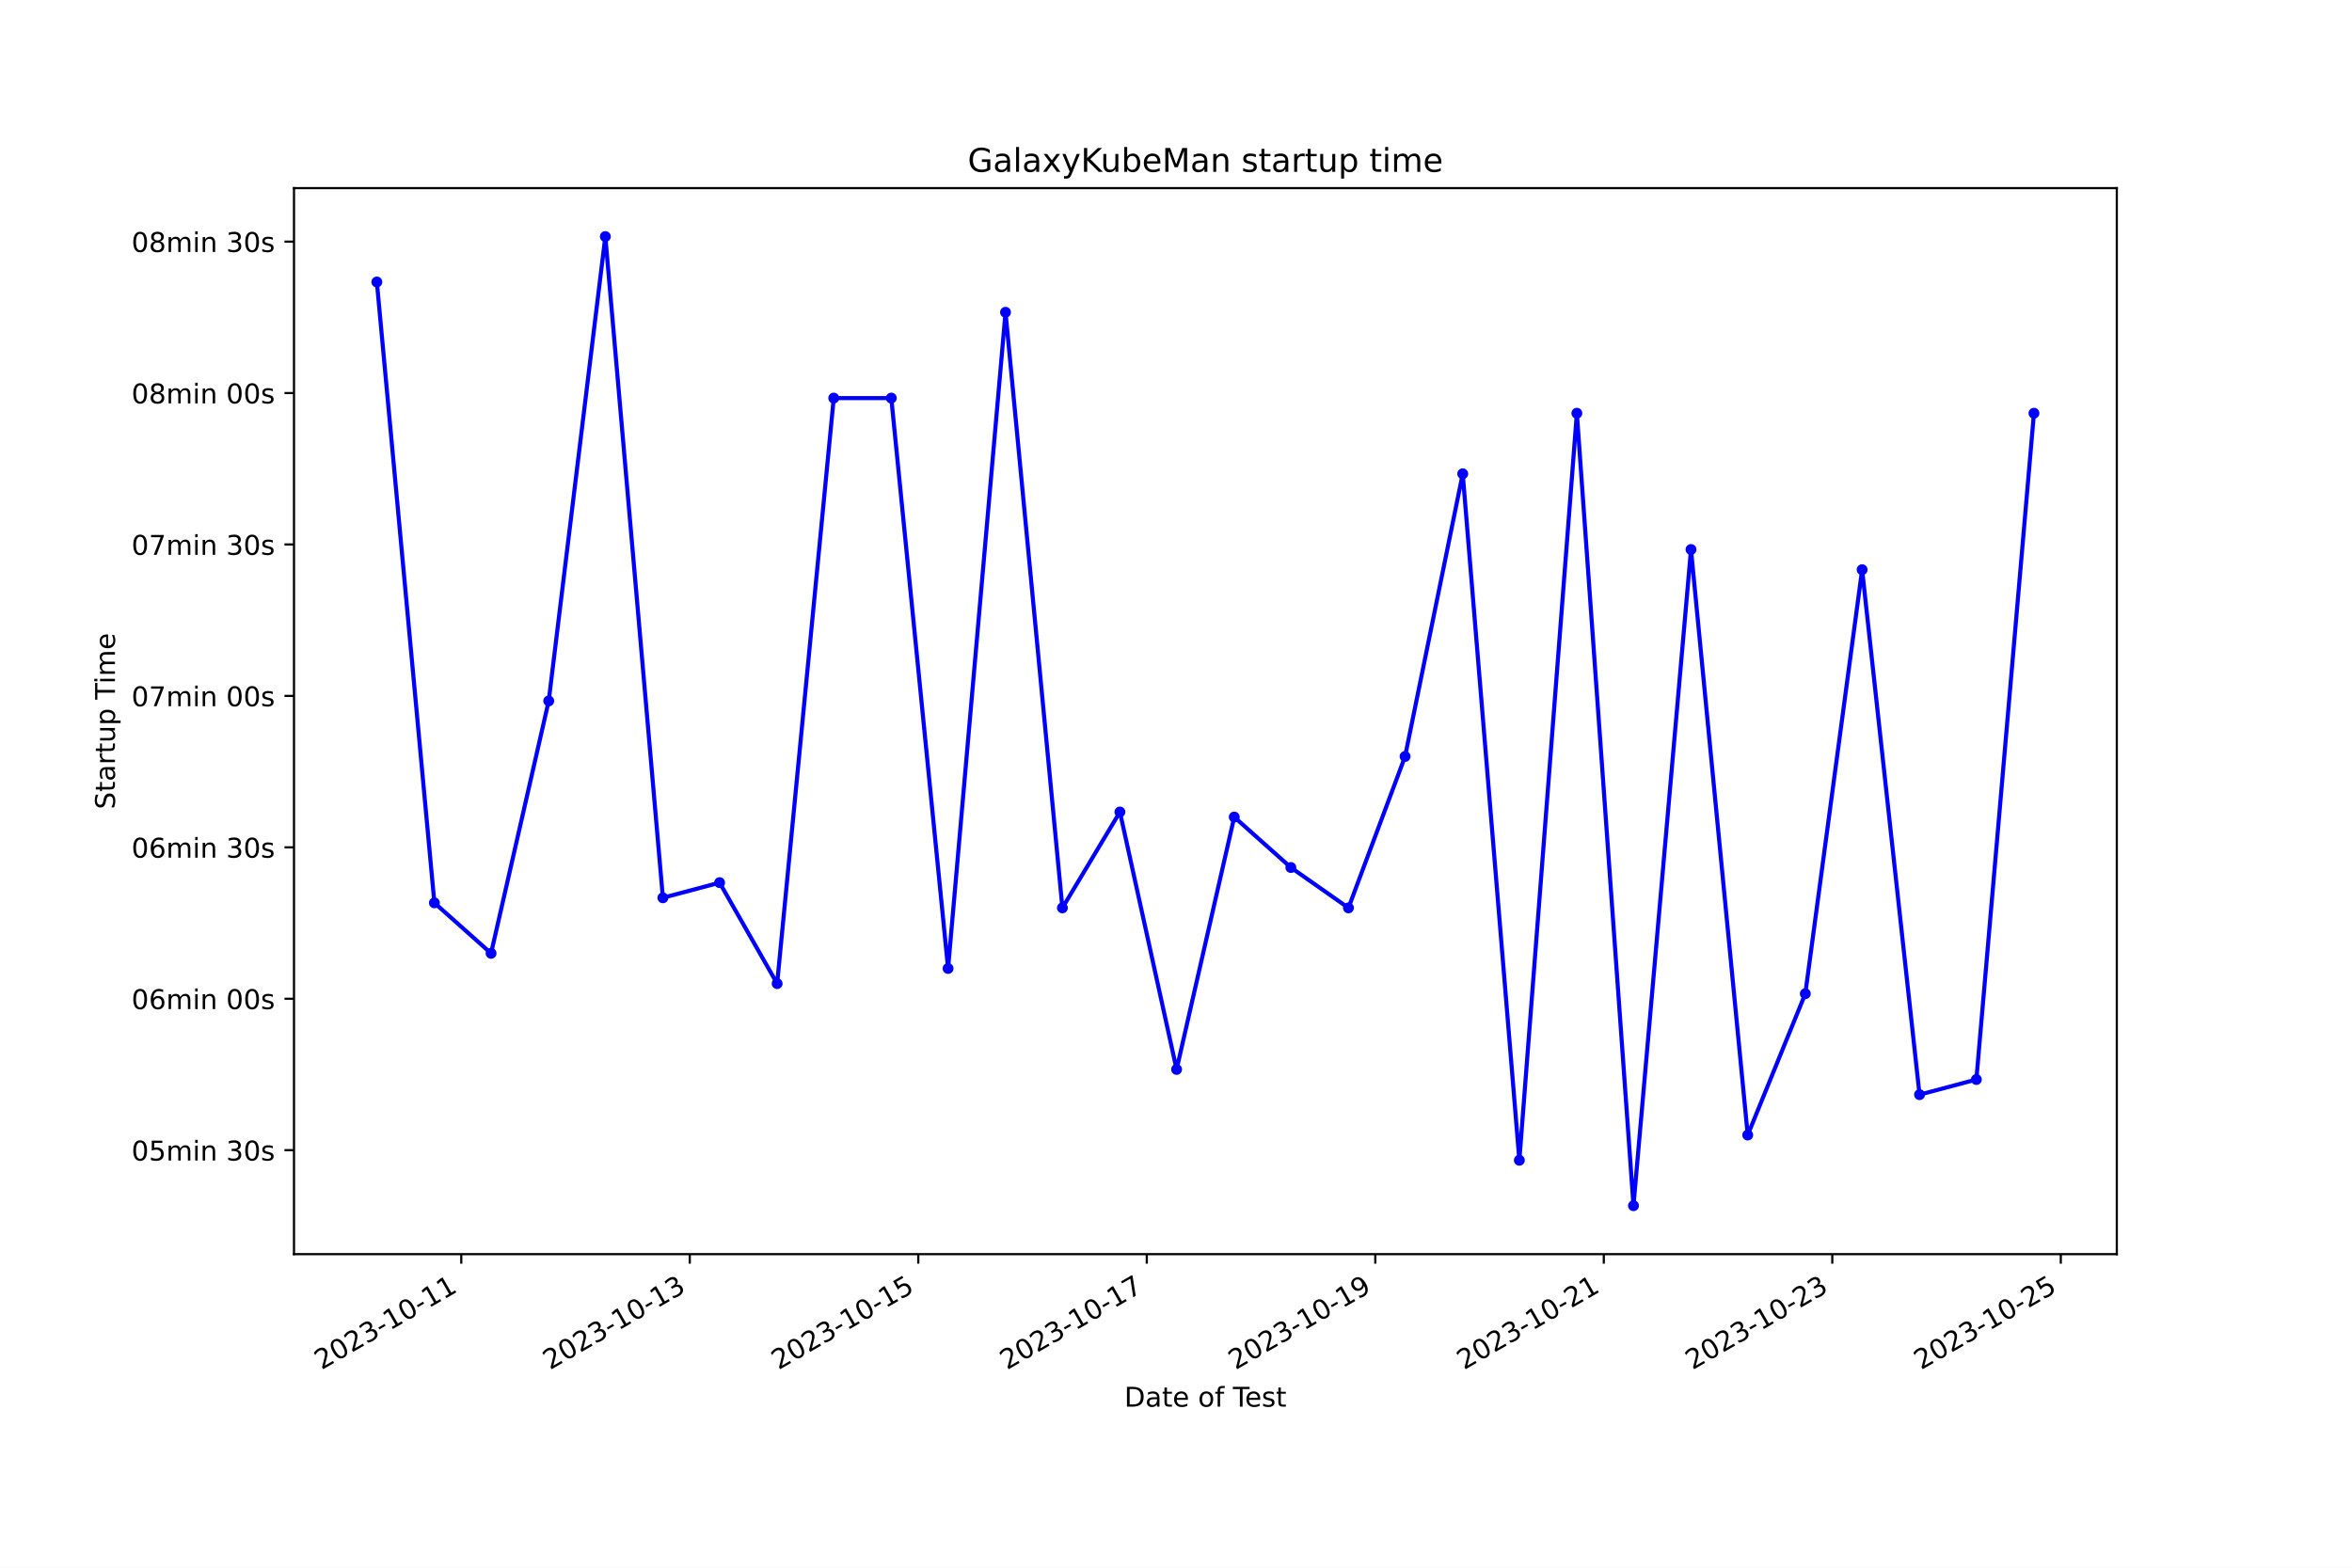
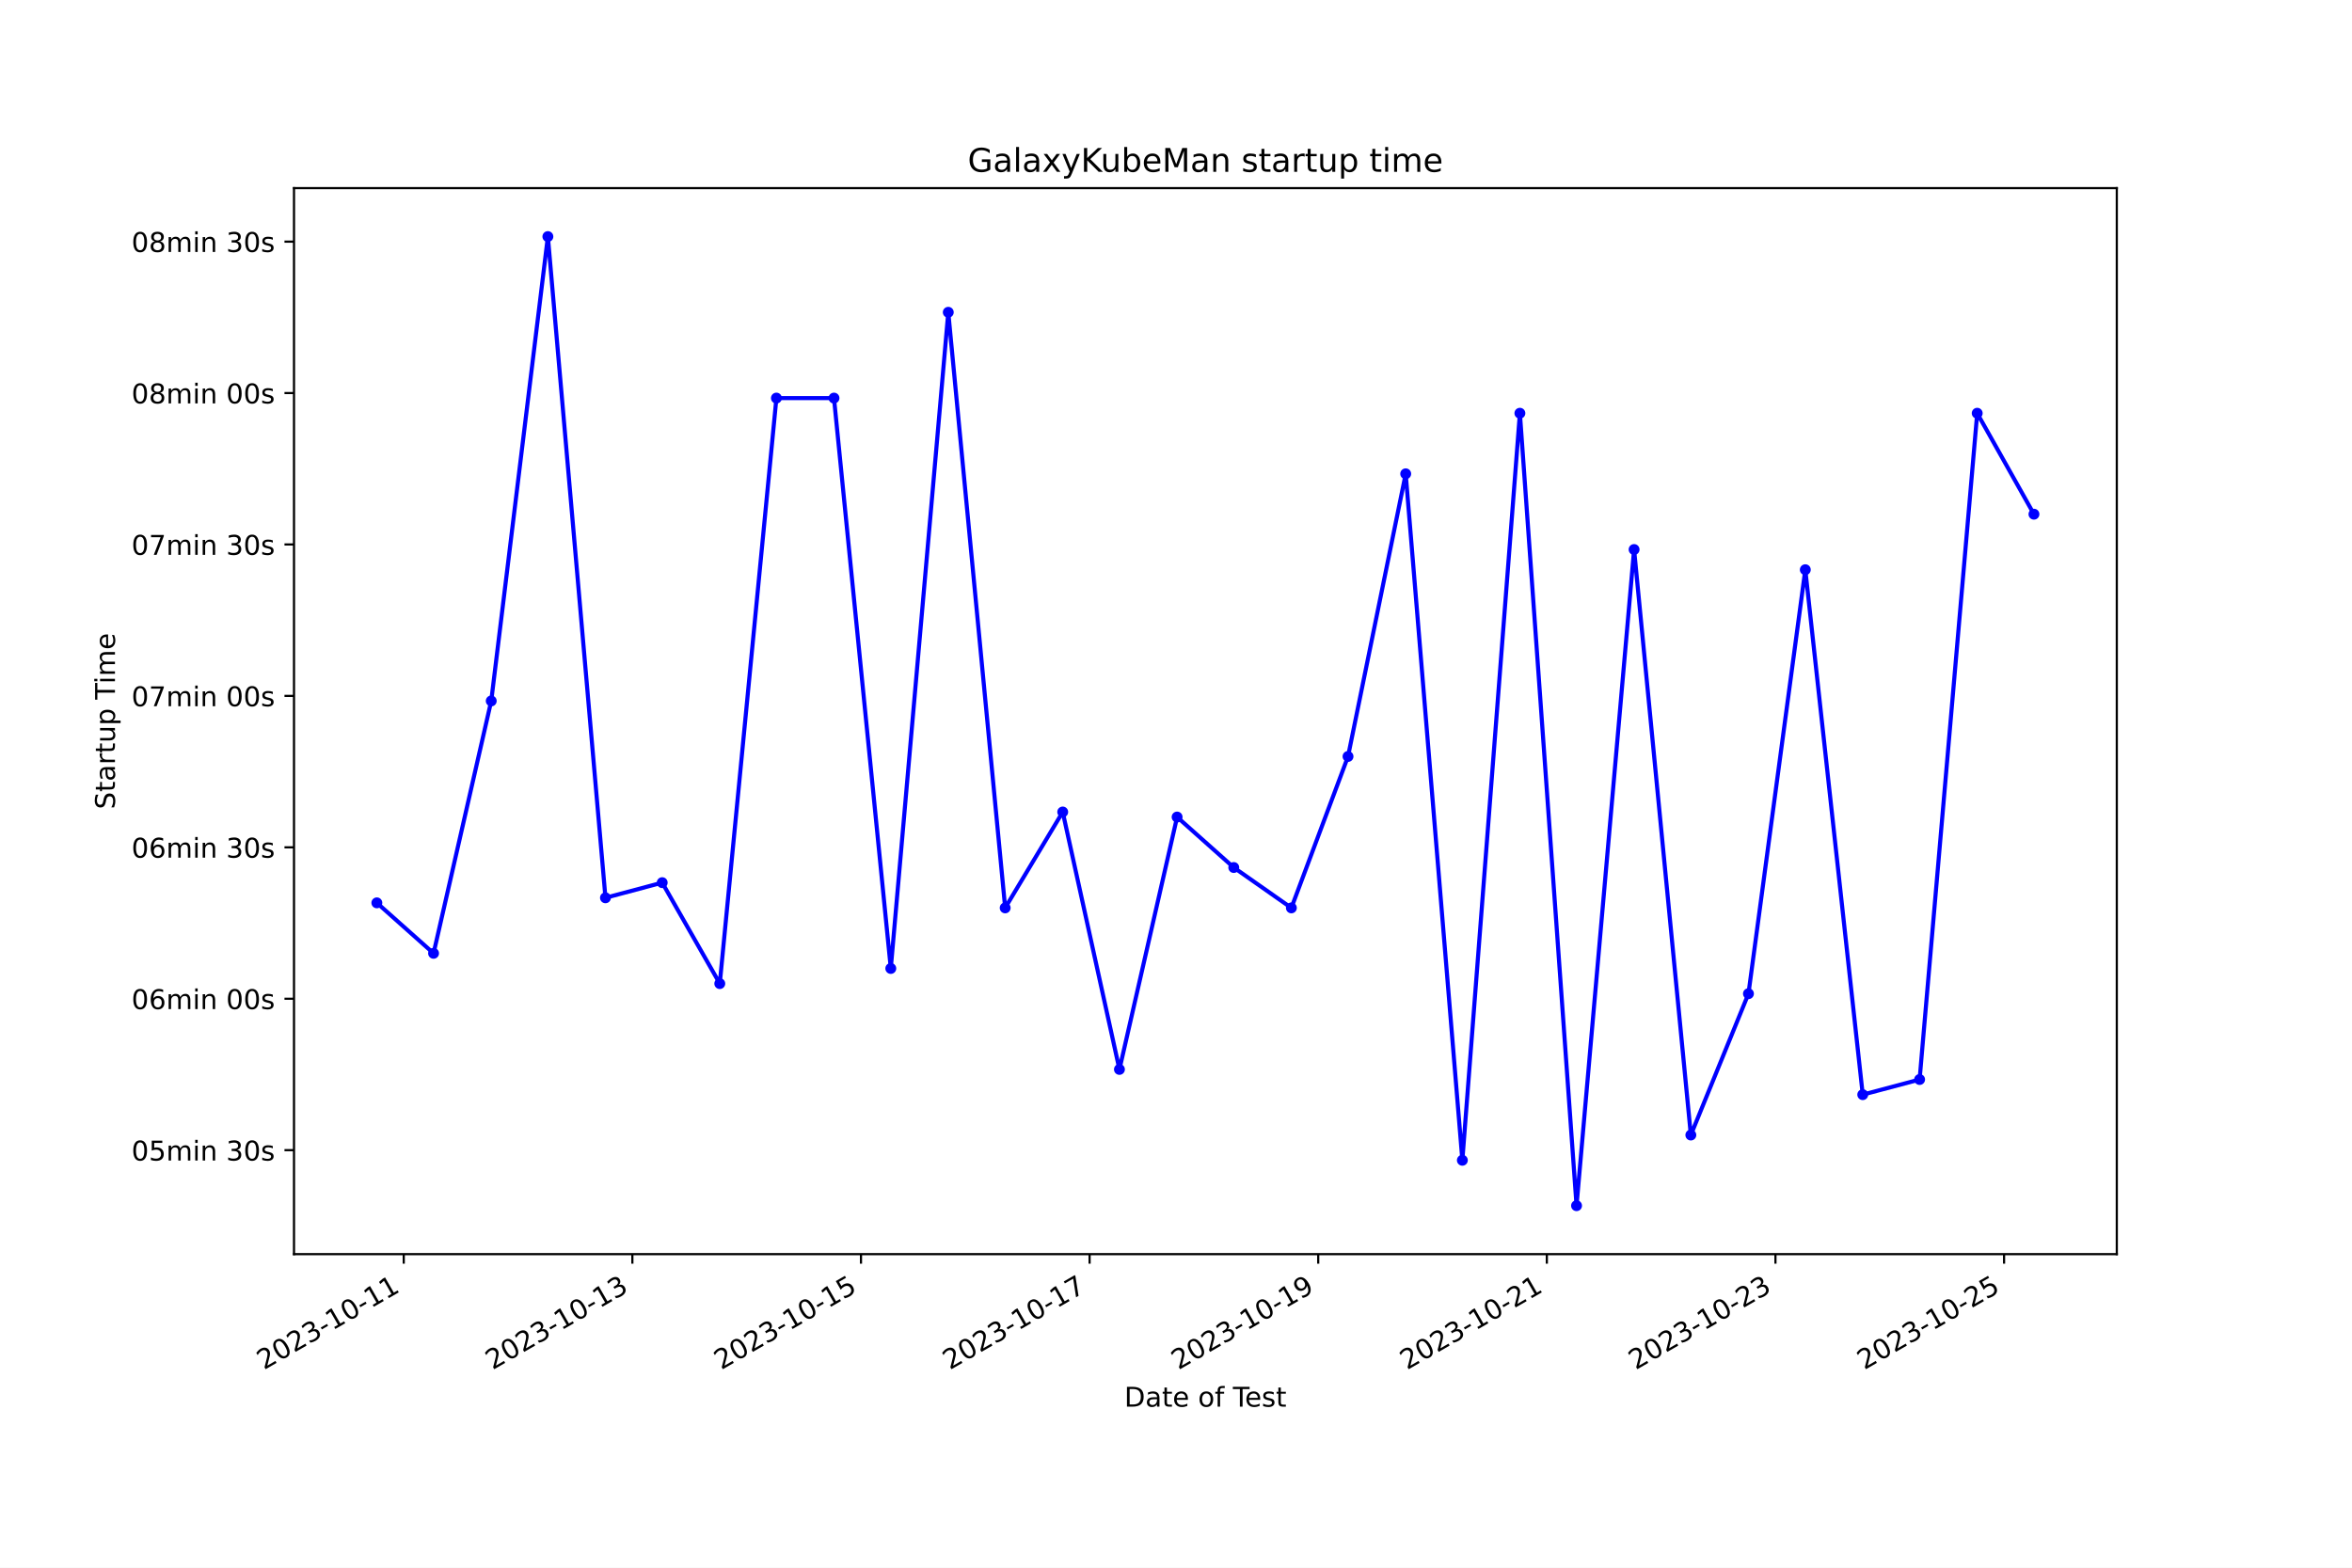
<svg xmlns="http://www.w3.org/2000/svg" xmlns:xlink="http://www.w3.org/1999/xlink" width="864pt" height="576pt" viewBox="0 0 864 576" version="1.1">
  <defs>
    <style type="text/css">*{stroke-linejoin: round; stroke-linecap: butt}</style>
  </defs>
  <g id="figure_1">
    <g id="patch_1">
      <path d="M 0 576  L 864 576  L 864 0  L 0 0  z " style="fill: #ffffff" />
    </g>
    <g id="axes_1">
      <g id="patch_2">
        <path d="M 108 460.8  L 777.6 460.8  L 777.6 69.12  L 108 69.12  z " style="fill: #ffffff" />
      </g>
      <g id="matplotlib.axis_1">
        <g id="xtick_1">
          <g id="line2d_1">
            <defs>
-               <path id="mbc0e8a8fa7" d="M 0 0  L 0 3.5  " style="stroke: #000000; stroke-width: 0.8" />
+               <path id="m210d8a2a6e" d="M 0 0  L 0 3.5  " style="stroke: #000000; stroke-width: 0.8" />
            </defs>
            <g>
-               <use xlink:href="#mbc0e8a8fa7" x="169.447" y="460.8" style="stroke: #000000; stroke-width: 0.8" />
+               <use xlink:href="#m210d8a2a6e" x="148.315" y="460.8" style="stroke: #000000; stroke-width: 0.8" />
            </g>
          </g>
          <g id="text_1">
-             <g transform="translate(118.0771 503.4383) rotate(-30) scale(0.1 -0.1)">
+             <g transform="translate(96.94599 503.4383) rotate(-30) scale(0.1 -0.1)">
              <defs>
                <path id="DejaVuSans-32" d="M 1228 531  L 3431 531  L 3431 0  L 469 0  L 469 531  Q 828 903 1448 1529  Q 2069 2156 2228 2338  Q 2531 2678 2651 2914  Q 2772 3150 2772 3378  Q 2772 3750 2511 3984  Q 2250 4219 1831 4219  Q 1534 4219 1204 4116  Q 875 4013 500 3803  L 500 4441  Q 881 4594 1212 4672  Q 1544 4750 1819 4750  Q 2544 4750 2975 4387  Q 3406 4025 3406 3419  Q 3406 3131 3298 2873  Q 3191 2616 2906 2266  Q 2828 2175 2409 1742  Q 1991 1309 1228 531  z " transform="scale(0.015625)" />
                <path id="DejaVuSans-30" d="M 2034 4250  Q 1547 4250 1301 3770  Q 1056 3291 1056 2328  Q 1056 1369 1301 889  Q 1547 409 2034 409  Q 2525 409 2770 889  Q 3016 1369 3016 2328  Q 3016 3291 2770 3770  Q 2525 4250 2034 4250  z M 2034 4750  Q 2819 4750 3233 4129  Q 3647 3509 3647 2328  Q 3647 1150 3233 529  Q 2819 -91 2034 -91  Q 1250 -91 836 529  Q 422 1150 422 2328  Q 422 3509 836 4129  Q 1250 4750 2034 4750  z " transform="scale(0.015625)" />
                <path id="DejaVuSans-33" d="M 2597 2516  Q 3050 2419 3304 2112  Q 3559 1806 3559 1356  Q 3559 666 3084 287  Q 2609 -91 1734 -91  Q 1441 -91 1130 -33  Q 819 25 488 141  L 488 750  Q 750 597 1062 519  Q 1375 441 1716 441  Q 2309 441 2620 675  Q 2931 909 2931 1356  Q 2931 1769 2642 2001  Q 2353 2234 1838 2234  L 1294 2234  L 1294 2753  L 1863 2753  Q 2328 2753 2575 2939  Q 2822 3125 2822 3475  Q 2822 3834 2567 4026  Q 2313 4219 1838 4219  Q 1578 4219 1281 4162  Q 984 4106 628 3988  L 628 4550  Q 988 4650 1302 4700  Q 1616 4750 1894 4750  Q 2613 4750 3031 4423  Q 3450 4097 3450 3541  Q 3450 3153 3228 2886  Q 3006 2619 2597 2516  z " transform="scale(0.015625)" />
                <path id="DejaVuSans-2d" d="M 313 2009  L 1997 2009  L 1997 1497  L 313 1497  L 313 2009  z " transform="scale(0.015625)" />
                <path id="DejaVuSans-31" d="M 794 531  L 1825 531  L 1825 4091  L 703 3866  L 703 4441  L 1819 4666  L 2450 4666  L 2450 531  L 3481 531  L 3481 0  L 794 0  L 794 531  z " transform="scale(0.015625)" />
              </defs>
              <use xlink:href="#DejaVuSans-32" />
              <use xlink:href="#DejaVuSans-30" x="63.623" />
              <use xlink:href="#DejaVuSans-32" x="127.246" />
              <use xlink:href="#DejaVuSans-33" x="190.869" />
              <use xlink:href="#DejaVuSans-2d" x="254.492" />
              <use xlink:href="#DejaVuSans-31" x="290.576" />
              <use xlink:href="#DejaVuSans-30" x="354.199" />
              <use xlink:href="#DejaVuSans-2d" x="417.822" />
              <use xlink:href="#DejaVuSans-31" x="453.906" />
              <use xlink:href="#DejaVuSans-31" x="517.529" />
            </g>
          </g>
        </g>
        <g id="xtick_2">
          <g id="line2d_2">
            <g>
-               <use xlink:href="#mbc0e8a8fa7" x="253.387" y="460.8" style="stroke: #000000; stroke-width: 0.8" />
+               <use xlink:href="#m210d8a2a6e" x="232.298" y="460.8" style="stroke: #000000; stroke-width: 0.8" />
            </g>
          </g>
          <g id="text_2">
-             <g transform="translate(202.0172 503.4383) rotate(-30) scale(0.1 -0.1)">
+             <g transform="translate(180.9281 503.4383) rotate(-30) scale(0.1 -0.1)">
              <use xlink:href="#DejaVuSans-32" />
              <use xlink:href="#DejaVuSans-30" x="63.623" />
              <use xlink:href="#DejaVuSans-32" x="127.246" />
              <use xlink:href="#DejaVuSans-33" x="190.869" />
              <use xlink:href="#DejaVuSans-2d" x="254.492" />
              <use xlink:href="#DejaVuSans-31" x="290.576" />
              <use xlink:href="#DejaVuSans-30" x="354.199" />
              <use xlink:href="#DejaVuSans-2d" x="417.822" />
              <use xlink:href="#DejaVuSans-31" x="453.906" />
              <use xlink:href="#DejaVuSans-33" x="517.529" />
            </g>
          </g>
        </g>
        <g id="xtick_3">
          <g id="line2d_3">
            <g>
-               <use xlink:href="#mbc0e8a8fa7" x="337.327" y="460.8" style="stroke: #000000; stroke-width: 0.8" />
+               <use xlink:href="#m210d8a2a6e" x="316.28" y="460.8" style="stroke: #000000; stroke-width: 0.8" />
            </g>
          </g>
          <g id="text_3">
-             <g transform="translate(285.9573 503.4383) rotate(-30) scale(0.1 -0.1)">
+             <g transform="translate(264.9102 503.4383) rotate(-30) scale(0.1 -0.1)">
              <defs>
                <path id="DejaVuSans-35" d="M 691 4666  L 3169 4666  L 3169 4134  L 1269 4134  L 1269 2991  Q 1406 3038 1543 3061  Q 1681 3084 1819 3084  Q 2600 3084 3056 2656  Q 3513 2228 3513 1497  Q 3513 744 3044 326  Q 2575 -91 1722 -91  Q 1428 -91 1123 -41  Q 819 9 494 109  L 494 744  Q 775 591 1075 516  Q 1375 441 1709 441  Q 2250 441 2565 725  Q 2881 1009 2881 1497  Q 2881 1984 2565 2268  Q 2250 2553 1709 2553  Q 1456 2553 1204 2497  Q 953 2441 691 2322  L 691 4666  z " transform="scale(0.015625)" />
              </defs>
              <use xlink:href="#DejaVuSans-32" />
              <use xlink:href="#DejaVuSans-30" x="63.623" />
              <use xlink:href="#DejaVuSans-32" x="127.246" />
              <use xlink:href="#DejaVuSans-33" x="190.869" />
              <use xlink:href="#DejaVuSans-2d" x="254.492" />
              <use xlink:href="#DejaVuSans-31" x="290.576" />
              <use xlink:href="#DejaVuSans-30" x="354.199" />
              <use xlink:href="#DejaVuSans-2d" x="417.822" />
              <use xlink:href="#DejaVuSans-31" x="453.906" />
              <use xlink:href="#DejaVuSans-35" x="517.529" />
            </g>
          </g>
        </g>
        <g id="xtick_4">
          <g id="line2d_4">
            <g>
-               <use xlink:href="#mbc0e8a8fa7" x="421.267" y="460.8" style="stroke: #000000; stroke-width: 0.8" />
+               <use xlink:href="#m210d8a2a6e" x="400.262" y="460.8" style="stroke: #000000; stroke-width: 0.8" />
            </g>
          </g>
          <g id="text_4">
-             <g transform="translate(369.8973 503.4383) rotate(-30) scale(0.1 -0.1)">
+             <g transform="translate(348.8923 503.4383) rotate(-30) scale(0.1 -0.1)">
              <defs>
                <path id="DejaVuSans-37" d="M 525 4666  L 3525 4666  L 3525 4397  L 1831 0  L 1172 0  L 2766 4134  L 525 4134  L 525 4666  z " transform="scale(0.015625)" />
              </defs>
              <use xlink:href="#DejaVuSans-32" />
              <use xlink:href="#DejaVuSans-30" x="63.623" />
              <use xlink:href="#DejaVuSans-32" x="127.246" />
              <use xlink:href="#DejaVuSans-33" x="190.869" />
              <use xlink:href="#DejaVuSans-2d" x="254.492" />
              <use xlink:href="#DejaVuSans-31" x="290.576" />
              <use xlink:href="#DejaVuSans-30" x="354.199" />
              <use xlink:href="#DejaVuSans-2d" x="417.822" />
              <use xlink:href="#DejaVuSans-31" x="453.906" />
              <use xlink:href="#DejaVuSans-37" x="517.529" />
            </g>
          </g>
        </g>
        <g id="xtick_5">
          <g id="line2d_5">
            <g>
-               <use xlink:href="#mbc0e8a8fa7" x="505.207" y="460.8" style="stroke: #000000; stroke-width: 0.8" />
+               <use xlink:href="#m210d8a2a6e" x="484.244" y="460.8" style="stroke: #000000; stroke-width: 0.8" />
            </g>
          </g>
          <g id="text_5">
-             <g transform="translate(453.8374 503.4383) rotate(-30) scale(0.1 -0.1)">
+             <g transform="translate(432.8743 503.4383) rotate(-30) scale(0.1 -0.1)">
              <defs>
                <path id="DejaVuSans-39" d="M 703 97  L 703 672  Q 941 559 1184 500  Q 1428 441 1663 441  Q 2288 441 2617 861  Q 2947 1281 2994 2138  Q 2813 1869 2534 1725  Q 2256 1581 1919 1581  Q 1219 1581 811 2004  Q 403 2428 403 3163  Q 403 3881 828 4315  Q 1253 4750 1959 4750  Q 2769 4750 3195 4129  Q 3622 3509 3622 2328  Q 3622 1225 3098 567  Q 2575 -91 1691 -91  Q 1453 -91 1209 -44  Q 966 3 703 97  z M 1959 2075  Q 2384 2075 2632 2365  Q 2881 2656 2881 3163  Q 2881 3666 2632 3958  Q 2384 4250 1959 4250  Q 1534 4250 1286 3958  Q 1038 3666 1038 3163  Q 1038 2656 1286 2365  Q 1534 2075 1959 2075  z " transform="scale(0.015625)" />
              </defs>
              <use xlink:href="#DejaVuSans-32" />
              <use xlink:href="#DejaVuSans-30" x="63.623" />
              <use xlink:href="#DejaVuSans-32" x="127.246" />
              <use xlink:href="#DejaVuSans-33" x="190.869" />
              <use xlink:href="#DejaVuSans-2d" x="254.492" />
              <use xlink:href="#DejaVuSans-31" x="290.576" />
              <use xlink:href="#DejaVuSans-30" x="354.199" />
              <use xlink:href="#DejaVuSans-2d" x="417.822" />
              <use xlink:href="#DejaVuSans-31" x="453.906" />
              <use xlink:href="#DejaVuSans-39" x="517.529" />
            </g>
          </g>
        </g>
        <g id="xtick_6">
          <g id="line2d_6">
            <g>
-               <use xlink:href="#mbc0e8a8fa7" x="589.147" y="460.8" style="stroke: #000000; stroke-width: 0.8" />
+               <use xlink:href="#m210d8a2a6e" x="568.226" y="460.8" style="stroke: #000000; stroke-width: 0.8" />
            </g>
          </g>
          <g id="text_6">
-             <g transform="translate(537.7775 503.4383) rotate(-30) scale(0.1 -0.1)">
+             <g transform="translate(516.8564 503.4383) rotate(-30) scale(0.1 -0.1)">
              <use xlink:href="#DejaVuSans-32" />
              <use xlink:href="#DejaVuSans-30" x="63.623" />
              <use xlink:href="#DejaVuSans-32" x="127.246" />
              <use xlink:href="#DejaVuSans-33" x="190.869" />
              <use xlink:href="#DejaVuSans-2d" x="254.492" />
              <use xlink:href="#DejaVuSans-31" x="290.576" />
              <use xlink:href="#DejaVuSans-30" x="354.199" />
              <use xlink:href="#DejaVuSans-2d" x="417.822" />
              <use xlink:href="#DejaVuSans-32" x="453.906" />
              <use xlink:href="#DejaVuSans-31" x="517.529" />
            </g>
          </g>
        </g>
        <g id="xtick_7">
          <g id="line2d_7">
            <g>
-               <use xlink:href="#mbc0e8a8fa7" x="673.087" y="460.8" style="stroke: #000000; stroke-width: 0.8" />
+               <use xlink:href="#m210d8a2a6e" x="652.208" y="460.8" style="stroke: #000000; stroke-width: 0.8" />
            </g>
          </g>
          <g id="text_7">
-             <g transform="translate(621.7176 503.4383) rotate(-30) scale(0.1 -0.1)">
+             <g transform="translate(600.8385 503.4383) rotate(-30) scale(0.1 -0.1)">
              <use xlink:href="#DejaVuSans-32" />
              <use xlink:href="#DejaVuSans-30" x="63.623" />
              <use xlink:href="#DejaVuSans-32" x="127.246" />
              <use xlink:href="#DejaVuSans-33" x="190.869" />
              <use xlink:href="#DejaVuSans-2d" x="254.492" />
              <use xlink:href="#DejaVuSans-31" x="290.576" />
              <use xlink:href="#DejaVuSans-30" x="354.199" />
              <use xlink:href="#DejaVuSans-2d" x="417.822" />
              <use xlink:href="#DejaVuSans-32" x="453.906" />
              <use xlink:href="#DejaVuSans-33" x="517.529" />
            </g>
          </g>
        </g>
        <g id="xtick_8">
          <g id="line2d_8">
            <g>
-               <use xlink:href="#mbc0e8a8fa7" x="757.027" y="460.8" style="stroke: #000000; stroke-width: 0.8" />
+               <use xlink:href="#m210d8a2a6e" x="736.19" y="460.8" style="stroke: #000000; stroke-width: 0.8" />
            </g>
          </g>
          <g id="text_8">
-             <g transform="translate(705.6576 503.4383) rotate(-30) scale(0.1 -0.1)">
+             <g transform="translate(684.8206 503.4383) rotate(-30) scale(0.1 -0.1)">
              <use xlink:href="#DejaVuSans-32" />
              <use xlink:href="#DejaVuSans-30" x="63.623" />
              <use xlink:href="#DejaVuSans-32" x="127.246" />
              <use xlink:href="#DejaVuSans-33" x="190.869" />
              <use xlink:href="#DejaVuSans-2d" x="254.492" />
              <use xlink:href="#DejaVuSans-31" x="290.576" />
              <use xlink:href="#DejaVuSans-30" x="354.199" />
              <use xlink:href="#DejaVuSans-2d" x="417.822" />
              <use xlink:href="#DejaVuSans-32" x="453.906" />
              <use xlink:href="#DejaVuSans-35" x="517.529" />
            </g>
          </g>
        </g>
        <g id="text_9">
          <g transform="translate(413.0063 516.8378) scale(0.1 -0.1)">
            <defs>
              <path id="DejaVuSans-44" d="M 1259 4147  L 1259 519  L 2022 519  Q 2988 519 3436 956  Q 3884 1394 3884 2338  Q 3884 3275 3436 3711  Q 2988 4147 2022 4147  L 1259 4147  z M 628 4666  L 1925 4666  Q 3281 4666 3915 4102  Q 4550 3538 4550 2338  Q 4550 1131 3912 565  Q 3275 0 1925 0  L 628 0  L 628 4666  z " transform="scale(0.015625)" />
              <path id="DejaVuSans-61" d="M 2194 1759  Q 1497 1759 1228 1600  Q 959 1441 959 1056  Q 959 750 1161 570  Q 1363 391 1709 391  Q 2188 391 2477 730  Q 2766 1069 2766 1631  L 2766 1759  L 2194 1759  z M 3341 1997  L 3341 0  L 2766 0  L 2766 531  Q 2569 213 2275 61  Q 1981 -91 1556 -91  Q 1019 -91 701 211  Q 384 513 384 1019  Q 384 1609 779 1909  Q 1175 2209 1959 2209  L 2766 2209  L 2766 2266  Q 2766 2663 2505 2880  Q 2244 3097 1772 3097  Q 1472 3097 1187 3025  Q 903 2953 641 2809  L 641 3341  Q 956 3463 1253 3523  Q 1550 3584 1831 3584  Q 2591 3584 2966 3190  Q 3341 2797 3341 1997  z " transform="scale(0.015625)" />
              <path id="DejaVuSans-74" d="M 1172 4494  L 1172 3500  L 2356 3500  L 2356 3053  L 1172 3053  L 1172 1153  Q 1172 725 1289 603  Q 1406 481 1766 481  L 2356 481  L 2356 0  L 1766 0  Q 1100 0 847 248  Q 594 497 594 1153  L 594 3053  L 172 3053  L 172 3500  L 594 3500  L 594 4494  L 1172 4494  z " transform="scale(0.015625)" />
              <path id="DejaVuSans-65" d="M 3597 1894  L 3597 1613  L 953 1613  Q 991 1019 1311 708  Q 1631 397 2203 397  Q 2534 397 2845 478  Q 3156 559 3463 722  L 3463 178  Q 3153 47 2828 -22  Q 2503 -91 2169 -91  Q 1331 -91 842 396  Q 353 884 353 1716  Q 353 2575 817 3079  Q 1281 3584 2069 3584  Q 2775 3584 3186 3129  Q 3597 2675 3597 1894  z M 3022 2063  Q 3016 2534 2758 2815  Q 2500 3097 2075 3097  Q 1594 3097 1305 2825  Q 1016 2553 972 2059  L 3022 2063  z " transform="scale(0.015625)" />
              <path id="DejaVuSans-20" transform="scale(0.015625)" />
              <path id="DejaVuSans-6f" d="M 1959 3097  Q 1497 3097 1228 2736  Q 959 2375 959 1747  Q 959 1119 1226 758  Q 1494 397 1959 397  Q 2419 397 2687 759  Q 2956 1122 2956 1747  Q 2956 2369 2687 2733  Q 2419 3097 1959 3097  z M 1959 3584  Q 2709 3584 3137 3096  Q 3566 2609 3566 1747  Q 3566 888 3137 398  Q 2709 -91 1959 -91  Q 1206 -91 779 398  Q 353 888 353 1747  Q 353 2609 779 3096  Q 1206 3584 1959 3584  z " transform="scale(0.015625)" />
              <path id="DejaVuSans-66" d="M 2375 4863  L 2375 4384  L 1825 4384  Q 1516 4384 1395 4259  Q 1275 4134 1275 3809  L 1275 3500  L 2222 3500  L 2222 3053  L 1275 3053  L 1275 0  L 697 0  L 697 3053  L 147 3053  L 147 3500  L 697 3500  L 697 3744  Q 697 4328 969 4595  Q 1241 4863 1831 4863  L 2375 4863  z " transform="scale(0.015625)" />
              <path id="DejaVuSans-54" d="M -19 4666  L 3928 4666  L 3928 4134  L 2272 4134  L 2272 0  L 1638 0  L 1638 4134  L -19 4134  L -19 4666  z " transform="scale(0.015625)" />
              <path id="DejaVuSans-73" d="M 2834 3397  L 2834 2853  Q 2591 2978 2328 3040  Q 2066 3103 1784 3103  Q 1356 3103 1142 2972  Q 928 2841 928 2578  Q 928 2378 1081 2264  Q 1234 2150 1697 2047  L 1894 2003  Q 2506 1872 2764 1633  Q 3022 1394 3022 966  Q 3022 478 2636 193  Q 2250 -91 1575 -91  Q 1294 -91 989 -36  Q 684 19 347 128  L 347 722  Q 666 556 975 473  Q 1284 391 1588 391  Q 1994 391 2212 530  Q 2431 669 2431 922  Q 2431 1156 2273 1281  Q 2116 1406 1581 1522  L 1381 1569  Q 847 1681 609 1914  Q 372 2147 372 2553  Q 372 3047 722 3315  Q 1072 3584 1716 3584  Q 2034 3584 2315 3537  Q 2597 3491 2834 3397  z " transform="scale(0.015625)" />
            </defs>
            <use xlink:href="#DejaVuSans-44" />
            <use xlink:href="#DejaVuSans-61" x="77.002" />
            <use xlink:href="#DejaVuSans-74" x="138.281" />
            <use xlink:href="#DejaVuSans-65" x="177.49" />
            <use xlink:href="#DejaVuSans-20" x="239.014" />
            <use xlink:href="#DejaVuSans-6f" x="270.801" />
            <use xlink:href="#DejaVuSans-66" x="331.982" />
            <use xlink:href="#DejaVuSans-20" x="367.188" />
            <use xlink:href="#DejaVuSans-54" x="398.975" />
            <use xlink:href="#DejaVuSans-65" x="443.059" />
            <use xlink:href="#DejaVuSans-73" x="504.582" />
            <use xlink:href="#DejaVuSans-74" x="556.682" />
          </g>
        </g>
      </g>
      <g id="matplotlib.axis_2">
        <g id="ytick_1">
          <g id="line2d_9">
            <defs>
-               <path id="m66c093065e" d="M 0 0  L -3.5 0  " style="stroke: #000000; stroke-width: 0.8" />
+               <path id="mc53de71179" d="M 0 0  L -3.5 0  " style="stroke: #000000; stroke-width: 0.8" />
            </defs>
            <g>
-               <use xlink:href="#m66c093065e" x="108" y="422.596" style="stroke: #000000; stroke-width: 0.8" />
+               <use xlink:href="#mc53de71179" x="108" y="422.596" style="stroke: #000000; stroke-width: 0.8" />
            </g>
          </g>
          <g id="text_10">
            <g transform="translate(48.30625 426.3956) scale(0.1 -0.1)">
              <defs>
                <path id="DejaVuSans-6d" d="M 3328 2828  Q 3544 3216 3844 3400  Q 4144 3584 4550 3584  Q 5097 3584 5394 3201  Q 5691 2819 5691 2113  L 5691 0  L 5113 0  L 5113 2094  Q 5113 2597 4934 2840  Q 4756 3084 4391 3084  Q 3944 3084 3684 2787  Q 3425 2491 3425 1978  L 3425 0  L 2847 0  L 2847 2094  Q 2847 2600 2669 2842  Q 2491 3084 2119 3084  Q 1678 3084 1418 2786  Q 1159 2488 1159 1978  L 1159 0  L 581 0  L 581 3500  L 1159 3500  L 1159 2956  Q 1356 3278 1631 3431  Q 1906 3584 2284 3584  Q 2666 3584 2933 3390  Q 3200 3197 3328 2828  z " transform="scale(0.015625)" />
                <path id="DejaVuSans-69" d="M 603 3500  L 1178 3500  L 1178 0  L 603 0  L 603 3500  z M 603 4863  L 1178 4863  L 1178 4134  L 603 4134  L 603 4863  z " transform="scale(0.015625)" />
                <path id="DejaVuSans-6e" d="M 3513 2113  L 3513 0  L 2938 0  L 2938 2094  Q 2938 2591 2744 2837  Q 2550 3084 2163 3084  Q 1697 3084 1428 2787  Q 1159 2491 1159 1978  L 1159 0  L 581 0  L 581 3500  L 1159 3500  L 1159 2956  Q 1366 3272 1645 3428  Q 1925 3584 2291 3584  Q 2894 3584 3203 3211  Q 3513 2838 3513 2113  z " transform="scale(0.015625)" />
              </defs>
              <use xlink:href="#DejaVuSans-30" />
              <use xlink:href="#DejaVuSans-35" x="63.623" />
              <use xlink:href="#DejaVuSans-6d" x="127.246" />
              <use xlink:href="#DejaVuSans-69" x="224.658" />
              <use xlink:href="#DejaVuSans-6e" x="252.441" />
              <use xlink:href="#DejaVuSans-20" x="315.82" />
              <use xlink:href="#DejaVuSans-33" x="347.607" />
              <use xlink:href="#DejaVuSans-30" x="411.23" />
              <use xlink:href="#DejaVuSans-73" x="474.854" />
            </g>
          </g>
        </g>
        <g id="ytick_2">
          <g id="line2d_10">
            <g>
-               <use xlink:href="#m66c093065e" x="108" y="366.96" style="stroke: #000000; stroke-width: 0.8" />
+               <use xlink:href="#mc53de71179" x="108" y="366.96" style="stroke: #000000; stroke-width: 0.8" />
            </g>
          </g>
          <g id="text_11">
            <g transform="translate(48.30625 370.7592) scale(0.1 -0.1)">
              <defs>
                <path id="DejaVuSans-36" d="M 2113 2584  Q 1688 2584 1439 2293  Q 1191 2003 1191 1497  Q 1191 994 1439 701  Q 1688 409 2113 409  Q 2538 409 2786 701  Q 3034 994 3034 1497  Q 3034 2003 2786 2293  Q 2538 2584 2113 2584  z M 3366 4563  L 3366 3988  Q 3128 4100 2886 4159  Q 2644 4219 2406 4219  Q 1781 4219 1451 3797  Q 1122 3375 1075 2522  Q 1259 2794 1537 2939  Q 1816 3084 2150 3084  Q 2853 3084 3261 2657  Q 3669 2231 3669 1497  Q 3669 778 3244 343  Q 2819 -91 2113 -91  Q 1303 -91 875 529  Q 447 1150 447 2328  Q 447 3434 972 4092  Q 1497 4750 2381 4750  Q 2619 4750 2861 4703  Q 3103 4656 3366 4563  z " transform="scale(0.015625)" />
              </defs>
              <use xlink:href="#DejaVuSans-30" />
              <use xlink:href="#DejaVuSans-36" x="63.623" />
              <use xlink:href="#DejaVuSans-6d" x="127.246" />
              <use xlink:href="#DejaVuSans-69" x="224.658" />
              <use xlink:href="#DejaVuSans-6e" x="252.441" />
              <use xlink:href="#DejaVuSans-20" x="315.82" />
              <use xlink:href="#DejaVuSans-30" x="347.607" />
              <use xlink:href="#DejaVuSans-30" x="411.23" />
              <use xlink:href="#DejaVuSans-73" x="474.854" />
            </g>
          </g>
        </g>
        <g id="ytick_3">
          <g id="line2d_11">
            <g>
-               <use xlink:href="#m66c093065e" x="108" y="311.324" style="stroke: #000000; stroke-width: 0.8" />
+               <use xlink:href="#mc53de71179" x="108" y="311.324" style="stroke: #000000; stroke-width: 0.8" />
            </g>
          </g>
          <g id="text_12">
            <g transform="translate(48.30625 315.1229) scale(0.1 -0.1)">
              <use xlink:href="#DejaVuSans-30" />
              <use xlink:href="#DejaVuSans-36" x="63.623" />
              <use xlink:href="#DejaVuSans-6d" x="127.246" />
              <use xlink:href="#DejaVuSans-69" x="224.658" />
              <use xlink:href="#DejaVuSans-6e" x="252.441" />
              <use xlink:href="#DejaVuSans-20" x="315.82" />
              <use xlink:href="#DejaVuSans-33" x="347.607" />
              <use xlink:href="#DejaVuSans-30" x="411.23" />
              <use xlink:href="#DejaVuSans-73" x="474.854" />
            </g>
          </g>
        </g>
        <g id="ytick_4">
          <g id="line2d_12">
            <g>
-               <use xlink:href="#m66c093065e" x="108" y="255.687" style="stroke: #000000; stroke-width: 0.8" />
+               <use xlink:href="#mc53de71179" x="108" y="255.687" style="stroke: #000000; stroke-width: 0.8" />
            </g>
          </g>
          <g id="text_13">
            <g transform="translate(48.30625 259.4865) scale(0.1 -0.1)">
              <use xlink:href="#DejaVuSans-30" />
              <use xlink:href="#DejaVuSans-37" x="63.623" />
              <use xlink:href="#DejaVuSans-6d" x="127.246" />
              <use xlink:href="#DejaVuSans-69" x="224.658" />
              <use xlink:href="#DejaVuSans-6e" x="252.441" />
              <use xlink:href="#DejaVuSans-20" x="315.82" />
              <use xlink:href="#DejaVuSans-30" x="347.607" />
              <use xlink:href="#DejaVuSans-30" x="411.23" />
              <use xlink:href="#DejaVuSans-73" x="474.854" />
            </g>
          </g>
        </g>
        <g id="ytick_5">
          <g id="line2d_13">
            <g>
-               <use xlink:href="#m66c093065e" x="108" y="200.051" style="stroke: #000000; stroke-width: 0.8" />
+               <use xlink:href="#mc53de71179" x="108" y="200.051" style="stroke: #000000; stroke-width: 0.8" />
            </g>
          </g>
          <g id="text_14">
            <g transform="translate(48.30625 203.8501) scale(0.1 -0.1)">
              <use xlink:href="#DejaVuSans-30" />
              <use xlink:href="#DejaVuSans-37" x="63.623" />
              <use xlink:href="#DejaVuSans-6d" x="127.246" />
              <use xlink:href="#DejaVuSans-69" x="224.658" />
              <use xlink:href="#DejaVuSans-6e" x="252.441" />
              <use xlink:href="#DejaVuSans-20" x="315.82" />
              <use xlink:href="#DejaVuSans-33" x="347.607" />
              <use xlink:href="#DejaVuSans-30" x="411.23" />
              <use xlink:href="#DejaVuSans-73" x="474.854" />
            </g>
          </g>
        </g>
        <g id="ytick_6">
          <g id="line2d_14">
            <g>
-               <use xlink:href="#m66c093065e" x="108" y="144.415" style="stroke: #000000; stroke-width: 0.8" />
+               <use xlink:href="#mc53de71179" x="108" y="144.415" style="stroke: #000000; stroke-width: 0.8" />
            </g>
          </g>
          <g id="text_15">
            <g transform="translate(48.30625 148.2138) scale(0.1 -0.1)">
              <defs>
                <path id="DejaVuSans-38" d="M 2034 2216  Q 1584 2216 1326 1975  Q 1069 1734 1069 1313  Q 1069 891 1326 650  Q 1584 409 2034 409  Q 2484 409 2743 651  Q 3003 894 3003 1313  Q 3003 1734 2745 1975  Q 2488 2216 2034 2216  z M 1403 2484  Q 997 2584 770 2862  Q 544 3141 544 3541  Q 544 4100 942 4425  Q 1341 4750 2034 4750  Q 2731 4750 3128 4425  Q 3525 4100 3525 3541  Q 3525 3141 3298 2862  Q 3072 2584 2669 2484  Q 3125 2378 3379 2068  Q 3634 1759 3634 1313  Q 3634 634 3220 271  Q 2806 -91 2034 -91  Q 1263 -91 848 271  Q 434 634 434 1313  Q 434 1759 690 2068  Q 947 2378 1403 2484  z M 1172 3481  Q 1172 3119 1398 2916  Q 1625 2713 2034 2713  Q 2441 2713 2670 2916  Q 2900 3119 2900 3481  Q 2900 3844 2670 4047  Q 2441 4250 2034 4250  Q 1625 4250 1398 4047  Q 1172 3844 1172 3481  z " transform="scale(0.015625)" />
              </defs>
              <use xlink:href="#DejaVuSans-30" />
              <use xlink:href="#DejaVuSans-38" x="63.623" />
              <use xlink:href="#DejaVuSans-6d" x="127.246" />
              <use xlink:href="#DejaVuSans-69" x="224.658" />
              <use xlink:href="#DejaVuSans-6e" x="252.441" />
              <use xlink:href="#DejaVuSans-20" x="315.82" />
              <use xlink:href="#DejaVuSans-30" x="347.607" />
              <use xlink:href="#DejaVuSans-30" x="411.23" />
              <use xlink:href="#DejaVuSans-73" x="474.854" />
            </g>
          </g>
        </g>
        <g id="ytick_7">
          <g id="line2d_15">
            <g>
-               <use xlink:href="#m66c093065e" x="108" y="88.778" style="stroke: #000000; stroke-width: 0.8" />
+               <use xlink:href="#mc53de71179" x="108" y="88.778" style="stroke: #000000; stroke-width: 0.8" />
            </g>
          </g>
          <g id="text_16">
            <g transform="translate(48.30625 92.5774) scale(0.1 -0.1)">
              <use xlink:href="#DejaVuSans-30" />
              <use xlink:href="#DejaVuSans-38" x="63.623" />
              <use xlink:href="#DejaVuSans-6d" x="127.246" />
              <use xlink:href="#DejaVuSans-69" x="224.658" />
              <use xlink:href="#DejaVuSans-6e" x="252.441" />
              <use xlink:href="#DejaVuSans-20" x="315.82" />
              <use xlink:href="#DejaVuSans-33" x="347.607" />
              <use xlink:href="#DejaVuSans-30" x="411.23" />
              <use xlink:href="#DejaVuSans-73" x="474.854" />
            </g>
          </g>
        </g>
        <g id="text_17">
          <g transform="translate(42.22656 297.3397) rotate(-90) scale(0.1 -0.1)">
            <defs>
              <path id="DejaVuSans-53" d="M 3425 4513  L 3425 3897  Q 3066 4069 2747 4153  Q 2428 4238 2131 4238  Q 1616 4238 1336 4038  Q 1056 3838 1056 3469  Q 1056 3159 1242 3001  Q 1428 2844 1947 2747  L 2328 2669  Q 3034 2534 3370 2195  Q 3706 1856 3706 1288  Q 3706 609 3251 259  Q 2797 -91 1919 -91  Q 1588 -91 1214 -16  Q 841 59 441 206  L 441 856  Q 825 641 1194 531  Q 1563 422 1919 422  Q 2459 422 2753 634  Q 3047 847 3047 1241  Q 3047 1584 2836 1778  Q 2625 1972 2144 2069  L 1759 2144  Q 1053 2284 737 2584  Q 422 2884 422 3419  Q 422 4038 858 4394  Q 1294 4750 2059 4750  Q 2388 4750 2728 4690  Q 3069 4631 3425 4513  z " transform="scale(0.015625)" />
              <path id="DejaVuSans-72" d="M 2631 2963  Q 2534 3019 2420 3045  Q 2306 3072 2169 3072  Q 1681 3072 1420 2755  Q 1159 2438 1159 1844  L 1159 0  L 581 0  L 581 3500  L 1159 3500  L 1159 2956  Q 1341 3275 1631 3429  Q 1922 3584 2338 3584  Q 2397 3584 2469 3576  Q 2541 3569 2628 3553  L 2631 2963  z " transform="scale(0.015625)" />
              <path id="DejaVuSans-75" d="M 544 1381  L 544 3500  L 1119 3500  L 1119 1403  Q 1119 906 1312 657  Q 1506 409 1894 409  Q 2359 409 2629 706  Q 2900 1003 2900 1516  L 2900 3500  L 3475 3500  L 3475 0  L 2900 0  L 2900 538  Q 2691 219 2414 64  Q 2138 -91 1772 -91  Q 1169 -91 856 284  Q 544 659 544 1381  z M 1991 3584  L 1991 3584  z " transform="scale(0.015625)" />
              <path id="DejaVuSans-70" d="M 1159 525  L 1159 -1331  L 581 -1331  L 581 3500  L 1159 3500  L 1159 2969  Q 1341 3281 1617 3432  Q 1894 3584 2278 3584  Q 2916 3584 3314 3078  Q 3713 2572 3713 1747  Q 3713 922 3314 415  Q 2916 -91 2278 -91  Q 1894 -91 1617 61  Q 1341 213 1159 525  z M 3116 1747  Q 3116 2381 2855 2742  Q 2594 3103 2138 3103  Q 1681 3103 1420 2742  Q 1159 2381 1159 1747  Q 1159 1113 1420 752  Q 1681 391 2138 391  Q 2594 391 2855 752  Q 3116 1113 3116 1747  z " transform="scale(0.015625)" />
            </defs>
            <use xlink:href="#DejaVuSans-53" />
            <use xlink:href="#DejaVuSans-74" x="63.477" />
            <use xlink:href="#DejaVuSans-61" x="102.686" />
            <use xlink:href="#DejaVuSans-72" x="163.965" />
            <use xlink:href="#DejaVuSans-74" x="205.078" />
            <use xlink:href="#DejaVuSans-75" x="244.287" />
            <use xlink:href="#DejaVuSans-70" x="307.666" />
            <use xlink:href="#DejaVuSans-20" x="371.143" />
            <use xlink:href="#DejaVuSans-54" x="402.93" />
            <use xlink:href="#DejaVuSans-69" x="460.889" />
            <use xlink:href="#DejaVuSans-6d" x="488.672" />
            <use xlink:href="#DejaVuSans-65" x="586.084" />
          </g>
        </g>
      </g>
      <g id="line2d_16">
-         <path d="M 747.164 151.833  L 726.014 396.633  L 705.137 402.196  L 684.047 209.324  L 663.173 365.105  L 642.022 417.033  L 621.184 201.905  L 600.055 442.996  L 579.254 151.833  L 558.13 426.305  L 537.329 174.087  L 516.149 277.942  L 495.35 333.578  L 474.2 318.742  L 453.397 300.196  L 432.22 392.924  L 411.396 298.342  L 390.272 333.578  L 369.378 114.742  L 348.272 355.833  L 327.416 146.269  L 306.275 146.269  L 285.482 361.396  L 264.343 324.305  L 243.509 329.869  L 222.366 86.924  L 201.57 257.542  L 180.393 350.269  L 159.572 331.724  L 138.436 103.615  " clip-path="url(#pcdd03afa4e)" style="fill: none; stroke: #0000ff; stroke-width: 1.5; stroke-linecap: square" />
+         <path d="M 747.164 188.924  L 726.322 151.833  L 705.161 396.633  L 684.274 402.196  L 663.174 209.324  L 642.289 365.105  L 621.127 417.033  L 600.279 201.905  L 579.139 442.996  L 558.328 151.833  L 537.193 426.305  L 516.382 174.087  L 495.192 277.942  L 474.382 333.578  L 453.221 318.742  L 432.408 300.196  L 411.221 392.924  L 390.386 298.342  L 369.251 333.578  L 348.347 114.742  L 327.23 355.833  L 306.364 146.269  L 285.212 146.269  L 264.409 361.396  L 243.259 324.305  L 222.415 329.869  L 201.261 86.924  L 180.455 257.542  L 159.268 350.269  L 138.436 331.724  " clip-path="url(#p11e48b0d1b)" style="fill: none; stroke: #0000ff; stroke-width: 1.5; stroke-linecap: square" />
        <defs>
-           <path id="mc0babcb1e6" d="M 0 1.5  C 0.398 1.5 0.779 1.342 1.061 1.061  C 1.342 0.779 1.5 0.398 1.5 0  C 1.5 -0.398 1.342 -0.779 1.061 -1.061  C 0.779 -1.342 0.398 -1.5 0 -1.5  C -0.398 -1.5 -0.779 -1.342 -1.061 -1.061  C -1.342 -0.779 -1.5 -0.398 -1.5 0  C -1.5 0.398 -1.342 0.779 -1.061 1.061  C -0.779 1.342 -0.398 1.5 0 1.5  z " style="stroke: #0000ff" />
+           <path id="m870d5ebbab" d="M 0 1.5  C 0.398 1.5 0.779 1.342 1.061 1.061  C 1.342 0.779 1.5 0.398 1.5 0  C 1.5 -0.398 1.342 -0.779 1.061 -1.061  C 0.779 -1.342 0.398 -1.5 0 -1.5  C -0.398 -1.5 -0.779 -1.342 -1.061 -1.061  C -1.342 -0.779 -1.5 -0.398 -1.5 0  C -1.5 0.398 -1.342 0.779 -1.061 1.061  C -0.779 1.342 -0.398 1.5 0 1.5  z " style="stroke: #0000ff" />
        </defs>
-         <g clip-path="url(#pcdd03afa4e)">
-           <use xlink:href="#mc0babcb1e6" x="747.164" y="151.833" style="fill: #0000ff; stroke: #0000ff" />
-           <use xlink:href="#mc0babcb1e6" x="726.014" y="396.633" style="fill: #0000ff; stroke: #0000ff" />
-           <use xlink:href="#mc0babcb1e6" x="705.137" y="402.196" style="fill: #0000ff; stroke: #0000ff" />
-           <use xlink:href="#mc0babcb1e6" x="684.047" y="209.324" style="fill: #0000ff; stroke: #0000ff" />
-           <use xlink:href="#mc0babcb1e6" x="663.173" y="365.105" style="fill: #0000ff; stroke: #0000ff" />
-           <use xlink:href="#mc0babcb1e6" x="642.022" y="417.033" style="fill: #0000ff; stroke: #0000ff" />
-           <use xlink:href="#mc0babcb1e6" x="621.184" y="201.905" style="fill: #0000ff; stroke: #0000ff" />
-           <use xlink:href="#mc0babcb1e6" x="600.055" y="442.996" style="fill: #0000ff; stroke: #0000ff" />
-           <use xlink:href="#mc0babcb1e6" x="579.254" y="151.833" style="fill: #0000ff; stroke: #0000ff" />
-           <use xlink:href="#mc0babcb1e6" x="558.13" y="426.305" style="fill: #0000ff; stroke: #0000ff" />
-           <use xlink:href="#mc0babcb1e6" x="537.329" y="174.087" style="fill: #0000ff; stroke: #0000ff" />
-           <use xlink:href="#mc0babcb1e6" x="516.149" y="277.942" style="fill: #0000ff; stroke: #0000ff" />
-           <use xlink:href="#mc0babcb1e6" x="495.35" y="333.578" style="fill: #0000ff; stroke: #0000ff" />
-           <use xlink:href="#mc0babcb1e6" x="474.2" y="318.742" style="fill: #0000ff; stroke: #0000ff" />
-           <use xlink:href="#mc0babcb1e6" x="453.397" y="300.196" style="fill: #0000ff; stroke: #0000ff" />
-           <use xlink:href="#mc0babcb1e6" x="432.22" y="392.924" style="fill: #0000ff; stroke: #0000ff" />
-           <use xlink:href="#mc0babcb1e6" x="411.396" y="298.342" style="fill: #0000ff; stroke: #0000ff" />
-           <use xlink:href="#mc0babcb1e6" x="390.272" y="333.578" style="fill: #0000ff; stroke: #0000ff" />
-           <use xlink:href="#mc0babcb1e6" x="369.378" y="114.742" style="fill: #0000ff; stroke: #0000ff" />
-           <use xlink:href="#mc0babcb1e6" x="348.272" y="355.833" style="fill: #0000ff; stroke: #0000ff" />
-           <use xlink:href="#mc0babcb1e6" x="327.416" y="146.269" style="fill: #0000ff; stroke: #0000ff" />
-           <use xlink:href="#mc0babcb1e6" x="306.275" y="146.269" style="fill: #0000ff; stroke: #0000ff" />
-           <use xlink:href="#mc0babcb1e6" x="285.482" y="361.396" style="fill: #0000ff; stroke: #0000ff" />
-           <use xlink:href="#mc0babcb1e6" x="264.343" y="324.305" style="fill: #0000ff; stroke: #0000ff" />
-           <use xlink:href="#mc0babcb1e6" x="243.509" y="329.869" style="fill: #0000ff; stroke: #0000ff" />
-           <use xlink:href="#mc0babcb1e6" x="222.366" y="86.924" style="fill: #0000ff; stroke: #0000ff" />
-           <use xlink:href="#mc0babcb1e6" x="201.57" y="257.542" style="fill: #0000ff; stroke: #0000ff" />
-           <use xlink:href="#mc0babcb1e6" x="180.393" y="350.269" style="fill: #0000ff; stroke: #0000ff" />
-           <use xlink:href="#mc0babcb1e6" x="159.572" y="331.724" style="fill: #0000ff; stroke: #0000ff" />
-           <use xlink:href="#mc0babcb1e6" x="138.436" y="103.615" style="fill: #0000ff; stroke: #0000ff" />
+         <g clip-path="url(#p11e48b0d1b)">
+           <use xlink:href="#m870d5ebbab" x="747.164" y="188.924" style="fill: #0000ff; stroke: #0000ff" />
+           <use xlink:href="#m870d5ebbab" x="726.322" y="151.833" style="fill: #0000ff; stroke: #0000ff" />
+           <use xlink:href="#m870d5ebbab" x="705.161" y="396.633" style="fill: #0000ff; stroke: #0000ff" />
+           <use xlink:href="#m870d5ebbab" x="684.274" y="402.196" style="fill: #0000ff; stroke: #0000ff" />
+           <use xlink:href="#m870d5ebbab" x="663.174" y="209.324" style="fill: #0000ff; stroke: #0000ff" />
+           <use xlink:href="#m870d5ebbab" x="642.289" y="365.105" style="fill: #0000ff; stroke: #0000ff" />
+           <use xlink:href="#m870d5ebbab" x="621.127" y="417.033" style="fill: #0000ff; stroke: #0000ff" />
+           <use xlink:href="#m870d5ebbab" x="600.279" y="201.905" style="fill: #0000ff; stroke: #0000ff" />
+           <use xlink:href="#m870d5ebbab" x="579.139" y="442.996" style="fill: #0000ff; stroke: #0000ff" />
+           <use xlink:href="#m870d5ebbab" x="558.328" y="151.833" style="fill: #0000ff; stroke: #0000ff" />
+           <use xlink:href="#m870d5ebbab" x="537.193" y="426.305" style="fill: #0000ff; stroke: #0000ff" />
+           <use xlink:href="#m870d5ebbab" x="516.382" y="174.087" style="fill: #0000ff; stroke: #0000ff" />
+           <use xlink:href="#m870d5ebbab" x="495.192" y="277.942" style="fill: #0000ff; stroke: #0000ff" />
+           <use xlink:href="#m870d5ebbab" x="474.382" y="333.578" style="fill: #0000ff; stroke: #0000ff" />
+           <use xlink:href="#m870d5ebbab" x="453.221" y="318.742" style="fill: #0000ff; stroke: #0000ff" />
+           <use xlink:href="#m870d5ebbab" x="432.408" y="300.196" style="fill: #0000ff; stroke: #0000ff" />
+           <use xlink:href="#m870d5ebbab" x="411.221" y="392.924" style="fill: #0000ff; stroke: #0000ff" />
+           <use xlink:href="#m870d5ebbab" x="390.386" y="298.342" style="fill: #0000ff; stroke: #0000ff" />
+           <use xlink:href="#m870d5ebbab" x="369.251" y="333.578" style="fill: #0000ff; stroke: #0000ff" />
+           <use xlink:href="#m870d5ebbab" x="348.347" y="114.742" style="fill: #0000ff; stroke: #0000ff" />
+           <use xlink:href="#m870d5ebbab" x="327.23" y="355.833" style="fill: #0000ff; stroke: #0000ff" />
+           <use xlink:href="#m870d5ebbab" x="306.364" y="146.269" style="fill: #0000ff; stroke: #0000ff" />
+           <use xlink:href="#m870d5ebbab" x="285.212" y="146.269" style="fill: #0000ff; stroke: #0000ff" />
+           <use xlink:href="#m870d5ebbab" x="264.409" y="361.396" style="fill: #0000ff; stroke: #0000ff" />
+           <use xlink:href="#m870d5ebbab" x="243.259" y="324.305" style="fill: #0000ff; stroke: #0000ff" />
+           <use xlink:href="#m870d5ebbab" x="222.415" y="329.869" style="fill: #0000ff; stroke: #0000ff" />
+           <use xlink:href="#m870d5ebbab" x="201.261" y="86.924" style="fill: #0000ff; stroke: #0000ff" />
+           <use xlink:href="#m870d5ebbab" x="180.455" y="257.542" style="fill: #0000ff; stroke: #0000ff" />
+           <use xlink:href="#m870d5ebbab" x="159.268" y="350.269" style="fill: #0000ff; stroke: #0000ff" />
+           <use xlink:href="#m870d5ebbab" x="138.436" y="331.724" style="fill: #0000ff; stroke: #0000ff" />
        </g>
      </g>
      <g id="patch_3">
        <path d="M 108 460.8  L 108 69.12  " style="fill: none; stroke: #000000; stroke-width: 0.8; stroke-linejoin: miter; stroke-linecap: square" />
      </g>
      <g id="patch_4">
        <path d="M 777.6 460.8  L 777.6 69.12  " style="fill: none; stroke: #000000; stroke-width: 0.8; stroke-linejoin: miter; stroke-linecap: square" />
      </g>
      <g id="patch_5">
        <path d="M 108 460.8  L 777.6 460.8  " style="fill: none; stroke: #000000; stroke-width: 0.8; stroke-linejoin: miter; stroke-linecap: square" />
      </g>
      <g id="patch_6">
        <path d="M 108 69.12  L 777.6 69.12  " style="fill: none; stroke: #000000; stroke-width: 0.8; stroke-linejoin: miter; stroke-linecap: square" />
      </g>
      <g id="text_18">
        <g transform="translate(355.4794 63.12) scale(0.12 -0.12)">
          <defs>
            <path id="DejaVuSans-47" d="M 3809 666  L 3809 1919  L 2778 1919  L 2778 2438  L 4434 2438  L 4434 434  Q 4069 175 3628 42  Q 3188 -91 2688 -91  Q 1594 -91 976 548  Q 359 1188 359 2328  Q 359 3472 976 4111  Q 1594 4750 2688 4750  Q 3144 4750 3555 4637  Q 3966 4525 4313 4306  L 4313 3634  Q 3963 3931 3569 4081  Q 3175 4231 2741 4231  Q 1884 4231 1454 3753  Q 1025 3275 1025 2328  Q 1025 1384 1454 906  Q 1884 428 2741 428  Q 3075 428 3337 486  Q 3600 544 3809 666  z " transform="scale(0.015625)" />
            <path id="DejaVuSans-6c" d="M 603 4863  L 1178 4863  L 1178 0  L 603 0  L 603 4863  z " transform="scale(0.015625)" />
            <path id="DejaVuSans-78" d="M 3513 3500  L 2247 1797  L 3578 0  L 2900 0  L 1881 1375  L 863 0  L 184 0  L 1544 1831  L 300 3500  L 978 3500  L 1906 2253  L 2834 3500  L 3513 3500  z " transform="scale(0.015625)" />
            <path id="DejaVuSans-79" d="M 2059 -325  Q 1816 -950 1584 -1140  Q 1353 -1331 966 -1331  L 506 -1331  L 506 -850  L 844 -850  Q 1081 -850 1212 -737  Q 1344 -625 1503 -206  L 1606 56  L 191 3500  L 800 3500  L 1894 763  L 2988 3500  L 3597 3500  L 2059 -325  z " transform="scale(0.015625)" />
            <path id="DejaVuSans-4b" d="M 628 4666  L 1259 4666  L 1259 2694  L 3353 4666  L 4166 4666  L 1850 2491  L 4331 0  L 3500 0  L 1259 2247  L 1259 0  L 628 0  L 628 4666  z " transform="scale(0.015625)" />
            <path id="DejaVuSans-62" d="M 3116 1747  Q 3116 2381 2855 2742  Q 2594 3103 2138 3103  Q 1681 3103 1420 2742  Q 1159 2381 1159 1747  Q 1159 1113 1420 752  Q 1681 391 2138 391  Q 2594 391 2855 752  Q 3116 1113 3116 1747  z M 1159 2969  Q 1341 3281 1617 3432  Q 1894 3584 2278 3584  Q 2916 3584 3314 3078  Q 3713 2572 3713 1747  Q 3713 922 3314 415  Q 2916 -91 2278 -91  Q 1894 -91 1617 61  Q 1341 213 1159 525  L 1159 0  L 581 0  L 581 4863  L 1159 4863  L 1159 2969  z " transform="scale(0.015625)" />
            <path id="DejaVuSans-4d" d="M 628 4666  L 1569 4666  L 2759 1491  L 3956 4666  L 4897 4666  L 4897 0  L 4281 0  L 4281 4097  L 3078 897  L 2444 897  L 1241 4097  L 1241 0  L 628 0  L 628 4666  z " transform="scale(0.015625)" />
          </defs>
          <use xlink:href="#DejaVuSans-47" />
          <use xlink:href="#DejaVuSans-61" x="77.49" />
          <use xlink:href="#DejaVuSans-6c" x="138.77" />
          <use xlink:href="#DejaVuSans-61" x="166.553" />
          <use xlink:href="#DejaVuSans-78" x="227.832" />
          <use xlink:href="#DejaVuSans-79" x="287.012" />
          <use xlink:href="#DejaVuSans-4b" x="346.191" />
          <use xlink:href="#DejaVuSans-75" x="406.768" />
          <use xlink:href="#DejaVuSans-62" x="470.146" />
          <use xlink:href="#DejaVuSans-65" x="533.623" />
          <use xlink:href="#DejaVuSans-4d" x="595.146" />
          <use xlink:href="#DejaVuSans-61" x="681.426" />
          <use xlink:href="#DejaVuSans-6e" x="742.705" />
          <use xlink:href="#DejaVuSans-20" x="806.084" />
          <use xlink:href="#DejaVuSans-73" x="837.871" />
          <use xlink:href="#DejaVuSans-74" x="889.971" />
          <use xlink:href="#DejaVuSans-61" x="929.18" />
          <use xlink:href="#DejaVuSans-72" x="990.459" />
          <use xlink:href="#DejaVuSans-74" x="1031.572" />
          <use xlink:href="#DejaVuSans-75" x="1070.781" />
          <use xlink:href="#DejaVuSans-70" x="1134.16" />
          <use xlink:href="#DejaVuSans-20" x="1197.637" />
          <use xlink:href="#DejaVuSans-74" x="1229.424" />
          <use xlink:href="#DejaVuSans-69" x="1268.633" />
          <use xlink:href="#DejaVuSans-6d" x="1296.416" />
          <use xlink:href="#DejaVuSans-65" x="1393.828" />
        </g>
      </g>
    </g>
  </g>
  <defs>
-     <clipPath id="pcdd03afa4e">
+     <clipPath id="p11e48b0d1b">
      <rect x="108" y="69.12" width="669.6" height="391.68" />
    </clipPath>
  </defs>
</svg>
